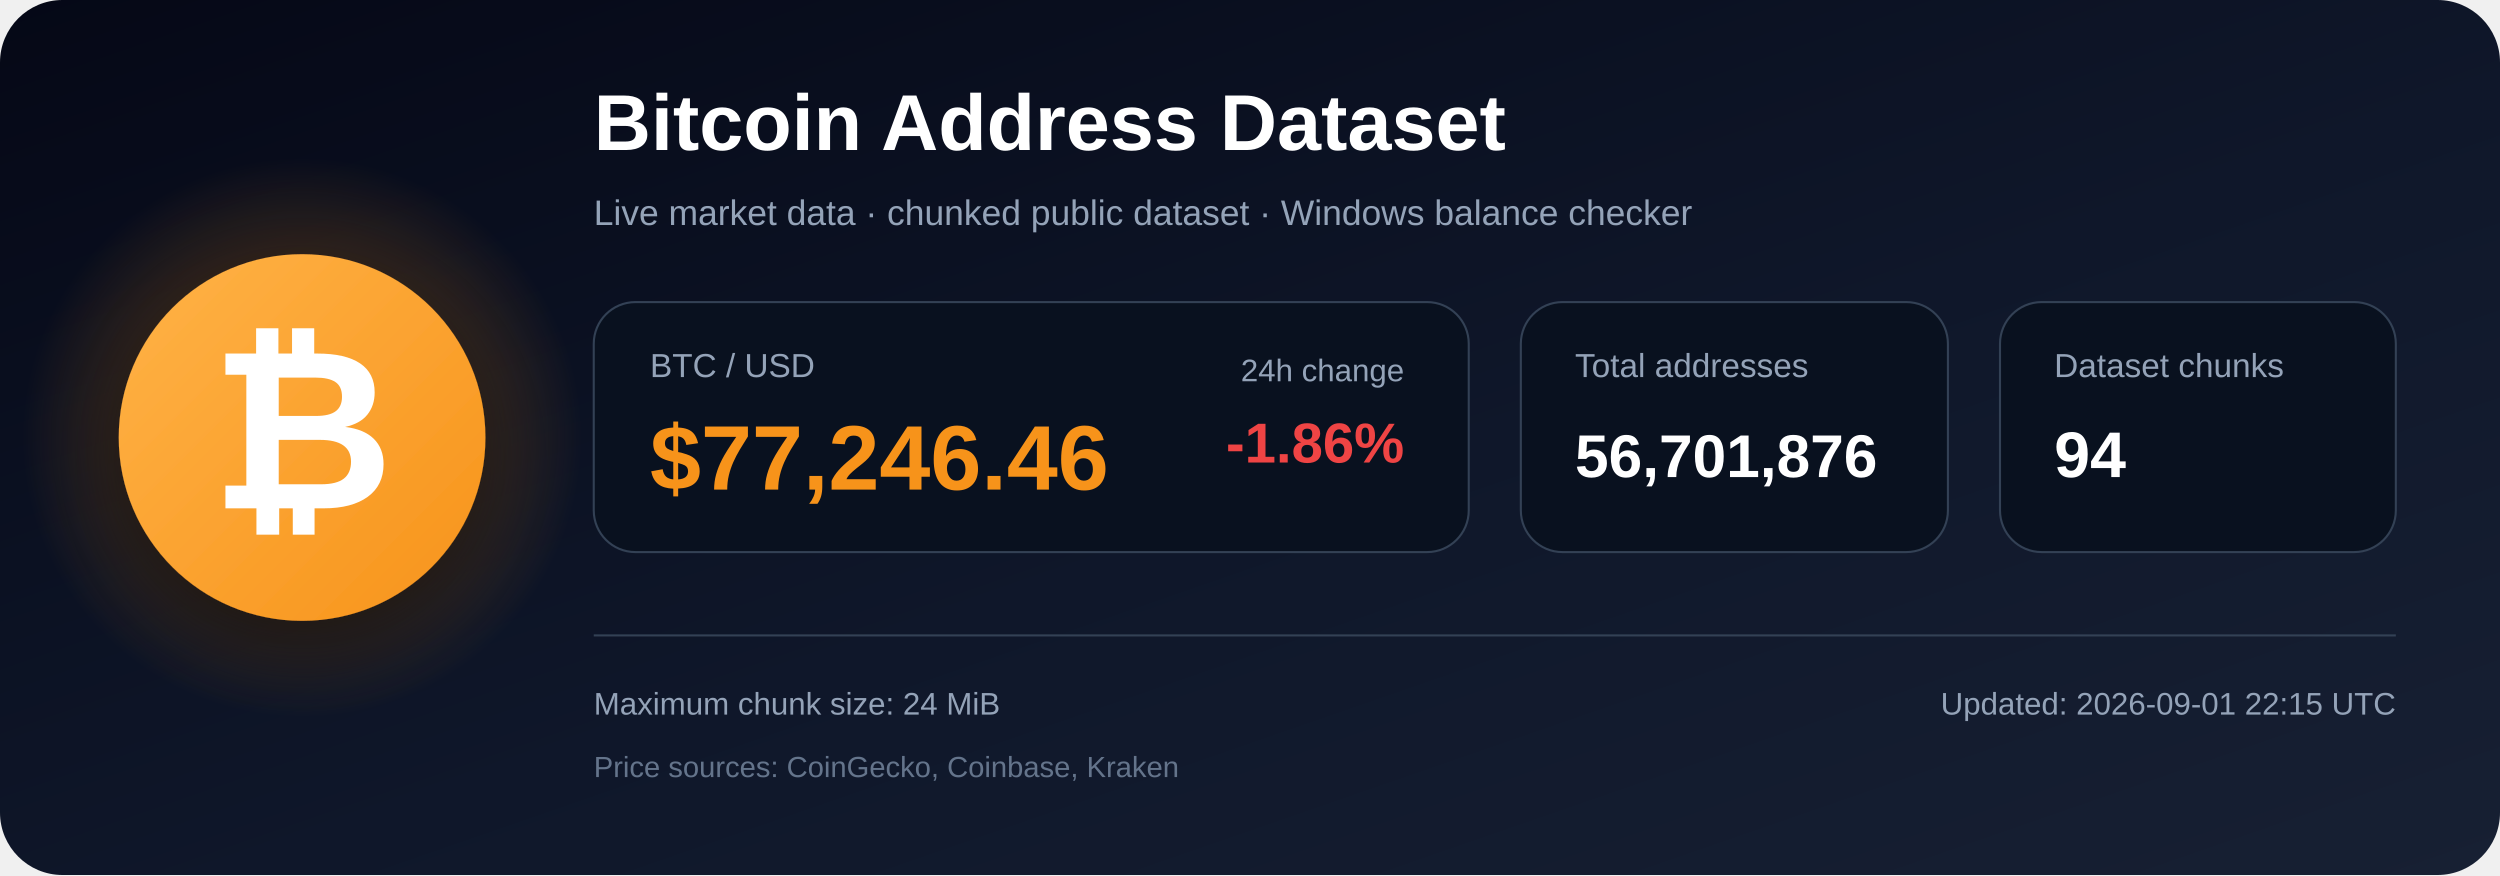
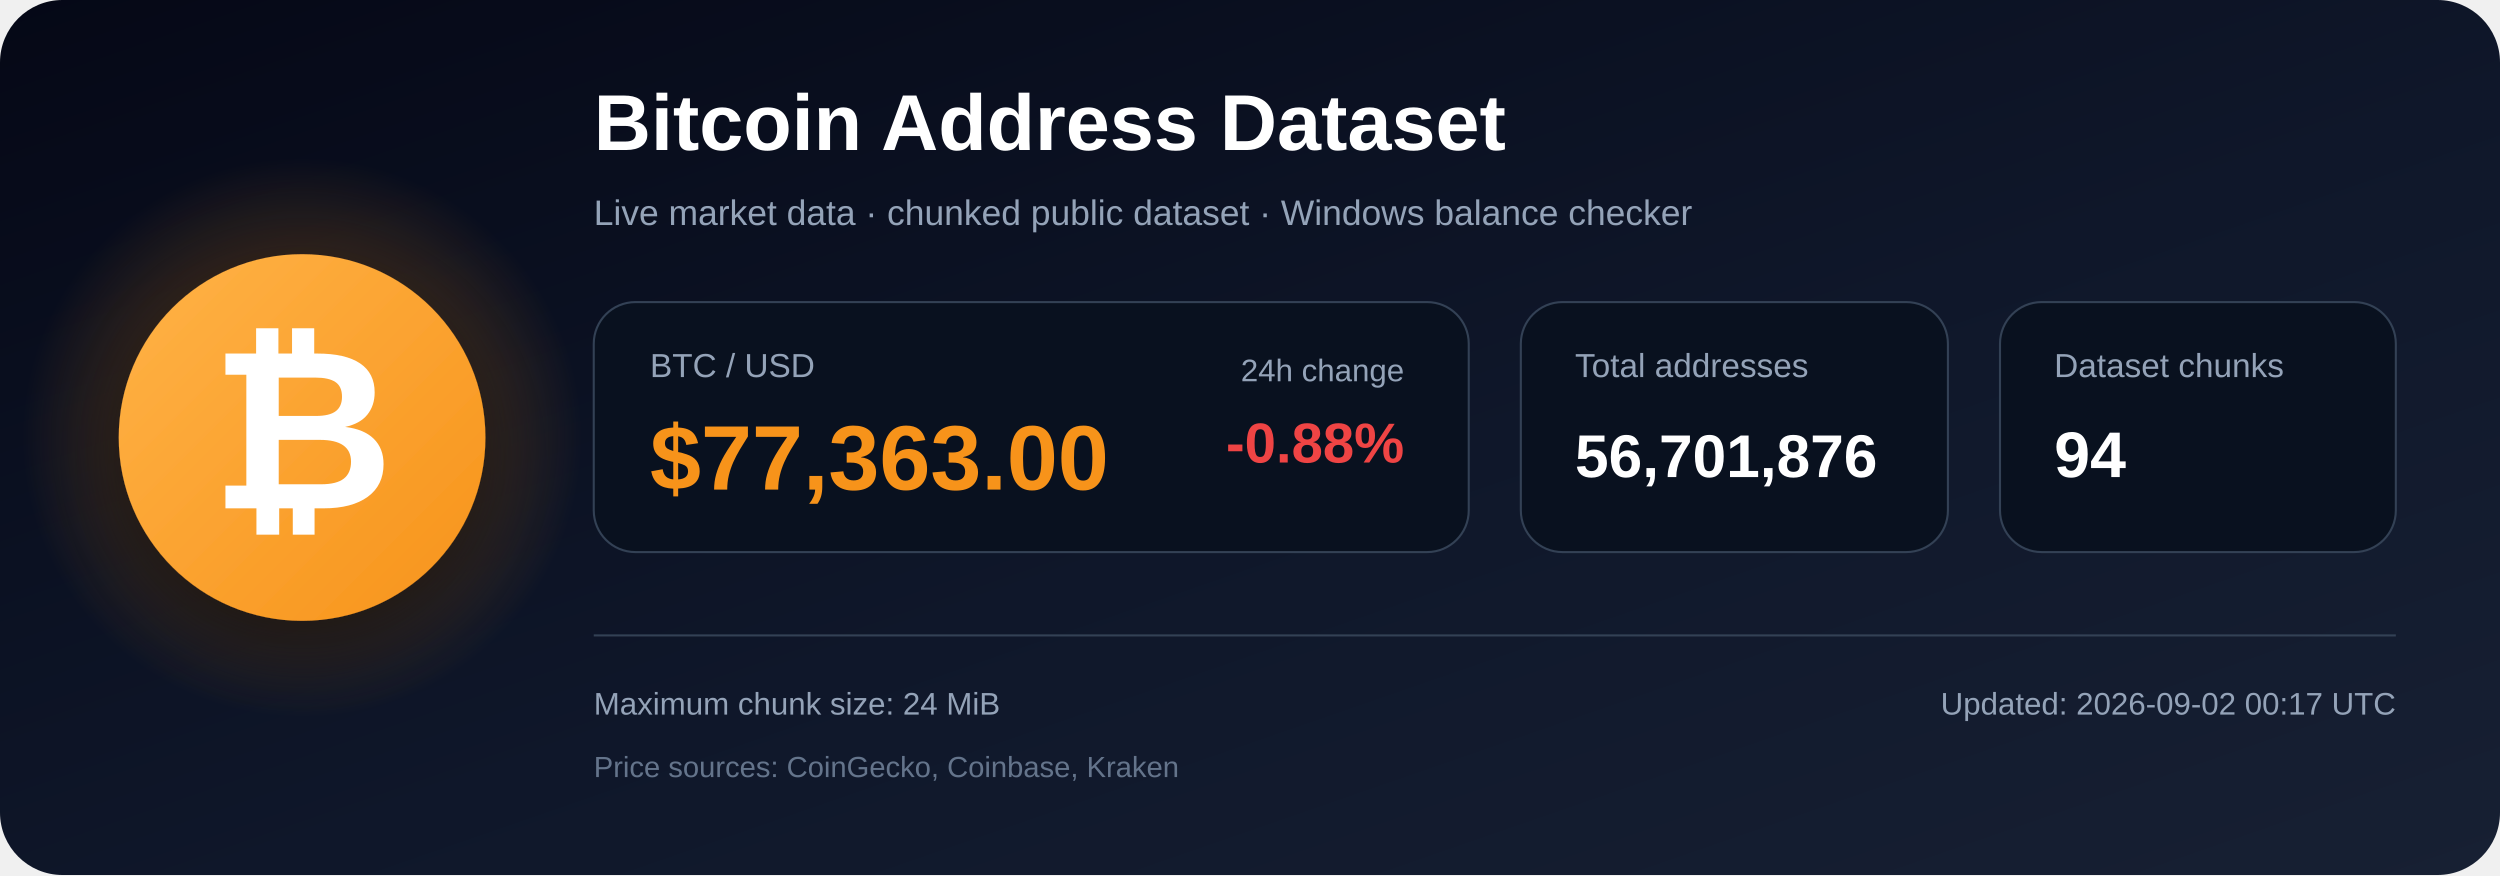
<svg xmlns="http://www.w3.org/2000/svg" width="1200" height="420" viewBox="0 0 1200 420" role="img" aria-labelledby="title description">
  <defs>
    <linearGradient id="bg" x1="0" y1="0" x2="1" y2="1">
      <stop offset="0%" stop-color="#050816" />
      <stop offset="55%" stop-color="#0f172a" />
      <stop offset="100%" stop-color="#172033" />
    </linearGradient>
    <radialGradient id="glow">
      <stop offset="0%" stop-color="#f7931a" stop-opacity=".48" />
      <stop offset="100%" stop-color="#f7931a" stop-opacity="0" />
    </radialGradient>
    <linearGradient id="orange" x1="0" y1="0" x2="1" y2="1">
      <stop offset="0%" stop-color="#ffb347" />
      <stop offset="100%" stop-color="#f7931a" />
    </linearGradient>
    <filter id="shadow" x="-40%" y="-40%" width="180%" height="180%">
      <feDropShadow dx="0" dy="12" stdDeviation="18" flood-color="#000000" flood-opacity=".50" />
    </filter>
  </defs>
  <rect width="1200" height="420" rx="30" fill="url(#bg)" />
  <circle cx="145" cy="210" r="135" fill="url(#glow)" />
  <circle cx="145" cy="210" r="88" fill="url(#orange)" filter="url(#shadow)" />
  <text x="145" y="244" text-anchor="middle" font-family="Arial, Helvetica, sans-serif" font-size="108" font-weight="700" fill="#ffffff">₿</text>
  <text x="285" y="72" font-family="Arial, Helvetica, sans-serif" font-size="38" font-weight="700" fill="#ffffff">
    Bitcoin Address Dataset
  </text>
  <text x="285" y="108" font-family="Arial, Helvetica, sans-serif" font-size="17" fill="#94a3b8">
    Live market data · chunked public dataset · Windows balance checker
  </text>
  <rect x="285" y="145" width="420" height="120" rx="20" fill="#09111f" stroke="#334155" />
  <text x="312" y="181" font-family="Arial, Helvetica, sans-serif" font-size="16" fill="#94a3b8">BTC / USD</text>
-   <text x="312" y="235" font-family="Arial, Helvetica, sans-serif" font-size="44" font-weight="700" fill="#f7931a">$77,246.46</text>
+   <text x="312" y="235" font-family="Arial, Helvetica, sans-serif" font-size="44" font-weight="700" fill="#f7931a">$77,363.00</text>
  <text x="674" y="183" text-anchor="end" font-family="Arial, Helvetica, sans-serif" font-size="15" fill="#94a3b8">24h change</text>
-   <text x="674" y="222" text-anchor="end" font-family="Arial, Helvetica, sans-serif" font-size="27" font-weight="700" fill="#ef4444">-1.86%</text>
+   <text x="674" y="222" text-anchor="end" font-family="Arial, Helvetica, sans-serif" font-size="27" font-weight="700" fill="#ef4444">-0.88%</text>
  <rect x="730" y="145" width="205" height="120" rx="20" fill="#09111f" stroke="#334155" />
  <text x="756" y="181" font-family="Arial, Helvetica, sans-serif" font-size="16" fill="#94a3b8">Total addresses</text>
  <text x="756" y="229" font-family="Arial, Helvetica, sans-serif" font-size="29" font-weight="700" fill="#ffffff">56,701,876</text>
  <rect x="960" y="145" width="190" height="120" rx="20" fill="#09111f" stroke="#334155" />
  <text x="986" y="181" font-family="Arial, Helvetica, sans-serif" font-size="16" fill="#94a3b8">Dataset chunks</text>
  <text x="986" y="229" font-family="Arial, Helvetica, sans-serif" font-size="31" font-weight="700" fill="#ffffff">94</text>
  <line x1="285" y1="305" x2="1150" y2="305" stroke="#334155" stroke-width="1" />
  <text x="285" y="343" font-family="Arial, Helvetica, sans-serif" font-size="15" fill="#94a3b8">
    Maximum chunk size: 24 MiB
  </text>
  <text x="285" y="373" font-family="Arial, Helvetica, sans-serif" font-size="14" fill="#64748b">
    Price sources: CoinGecko, Coinbase, Kraken
  </text>
  <text x="1150" y="343" text-anchor="end" font-family="Arial, Helvetica, sans-serif" font-size="15" fill="#94a3b8">
-     Updated: 2026-09-01 22:15 UTC
+     Updated: 2026-09-02 00:17 UTC
  </text>
</svg>
